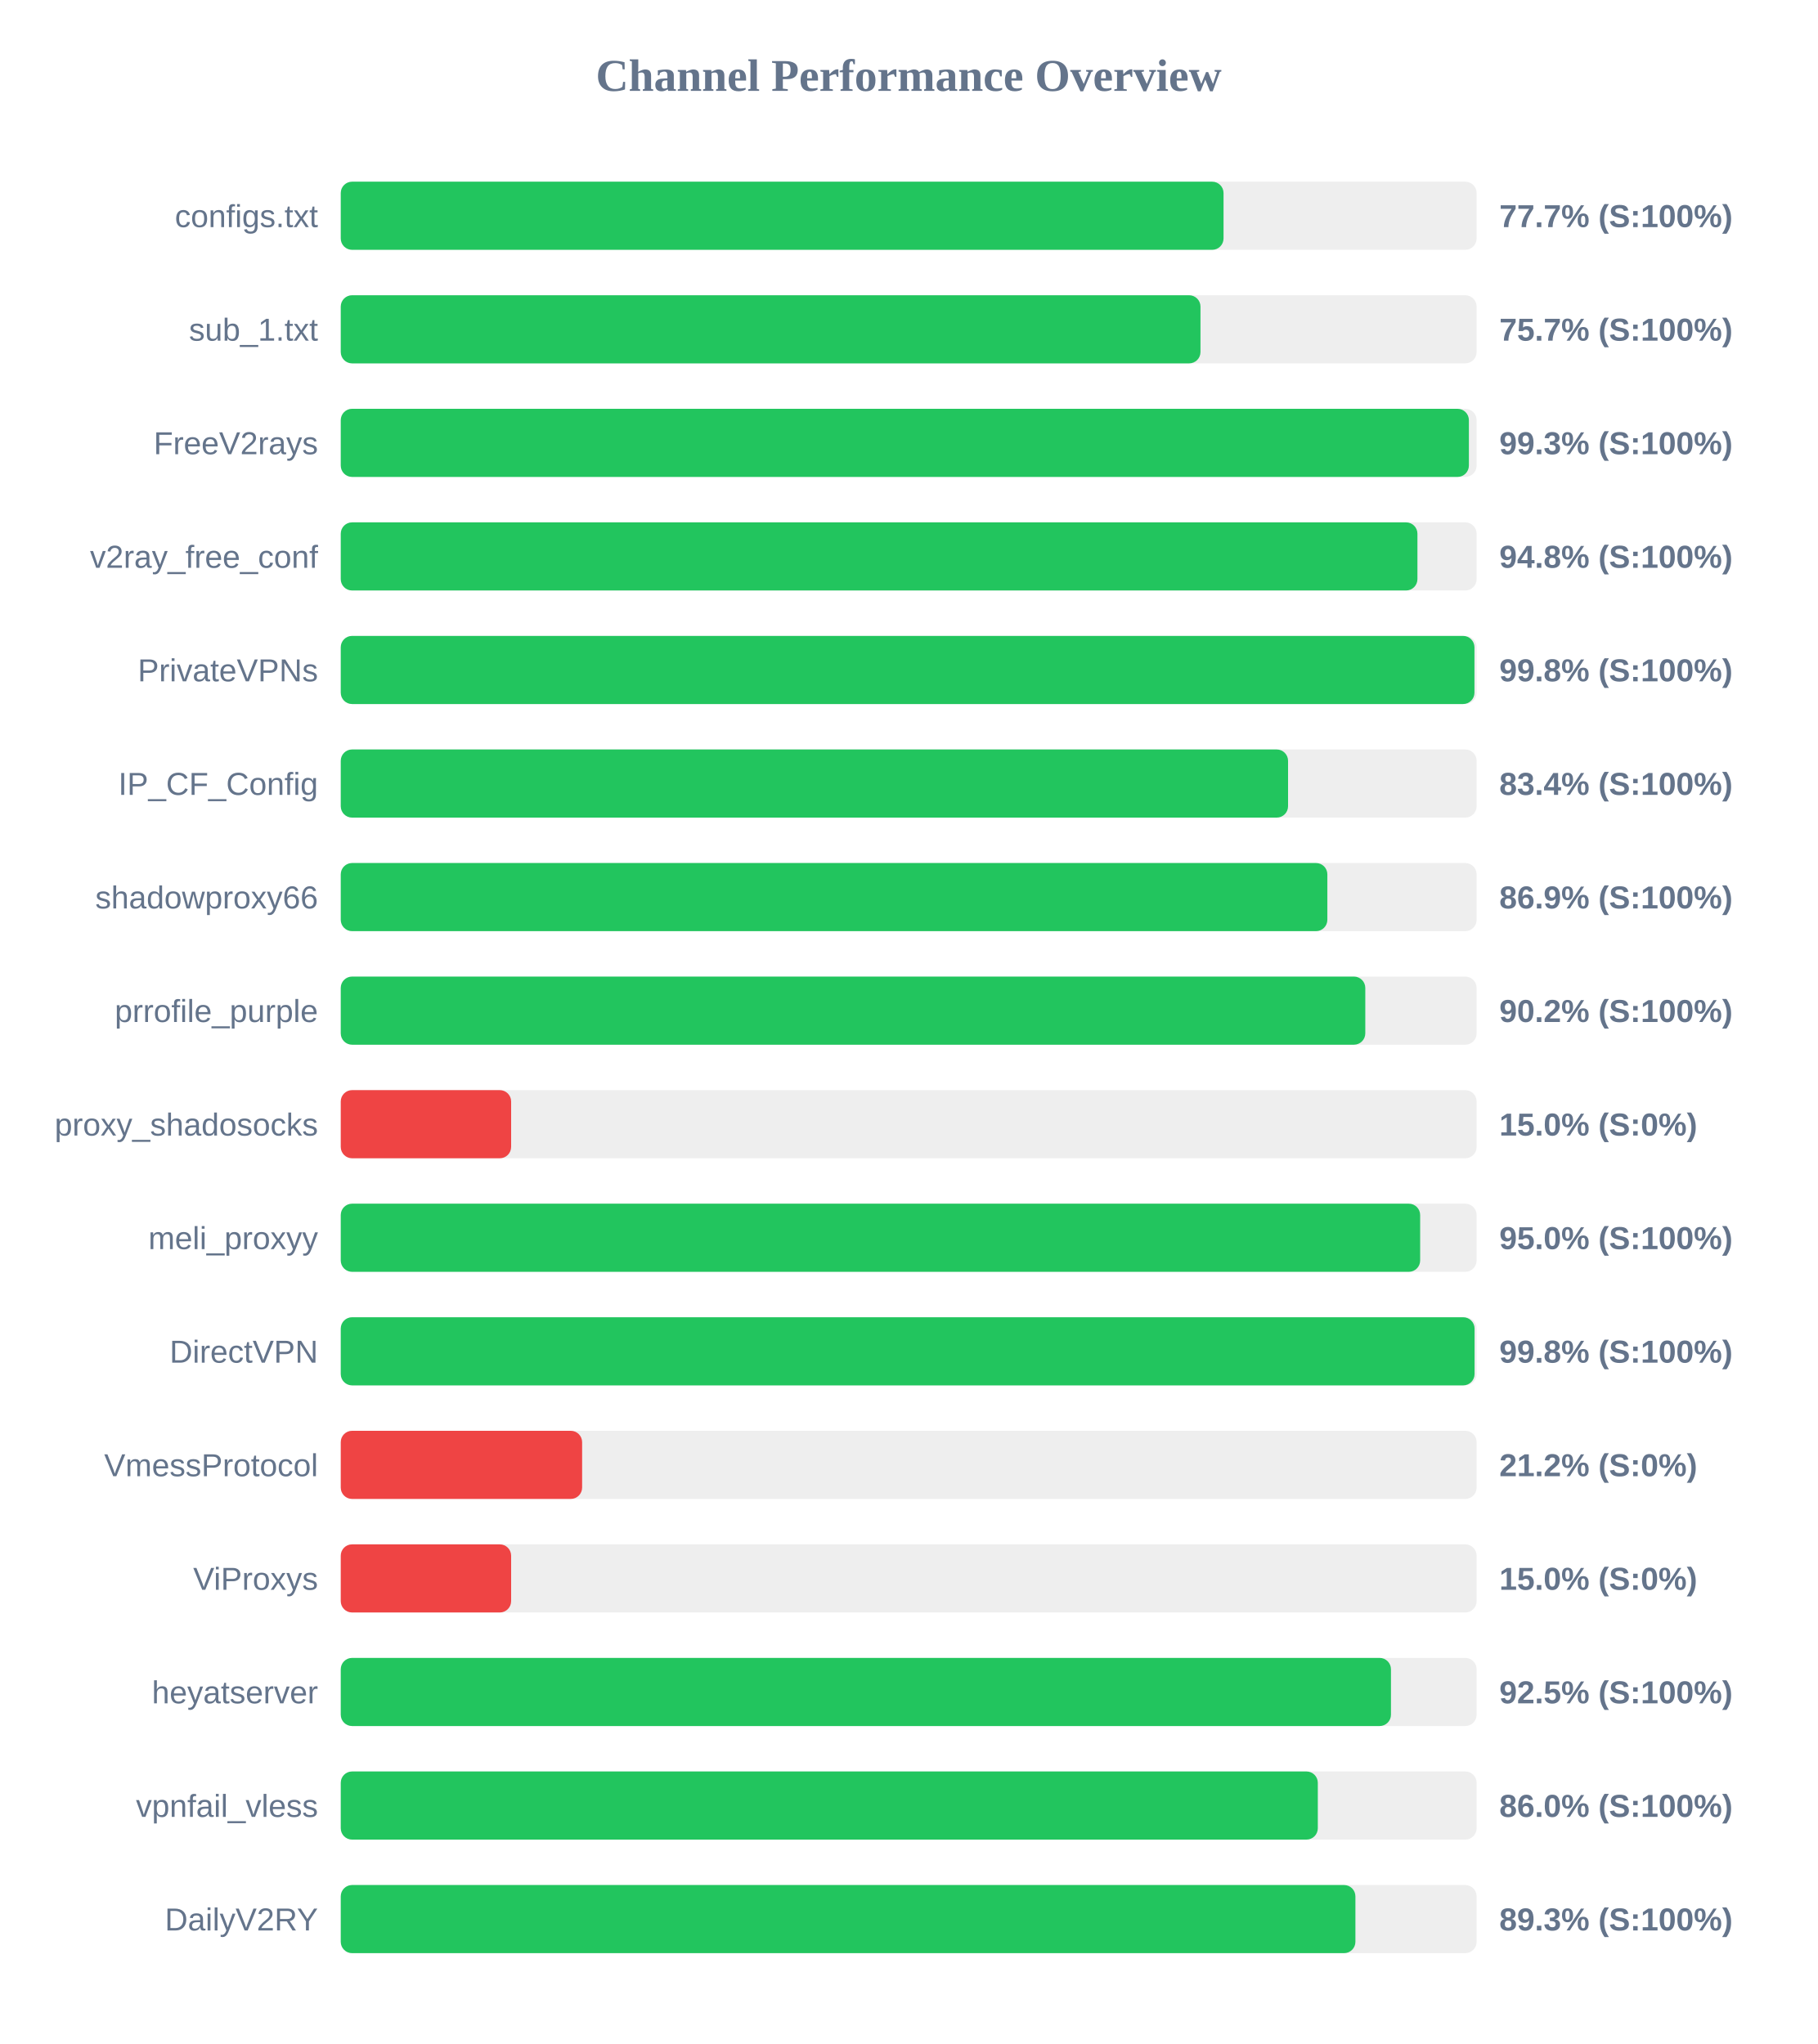
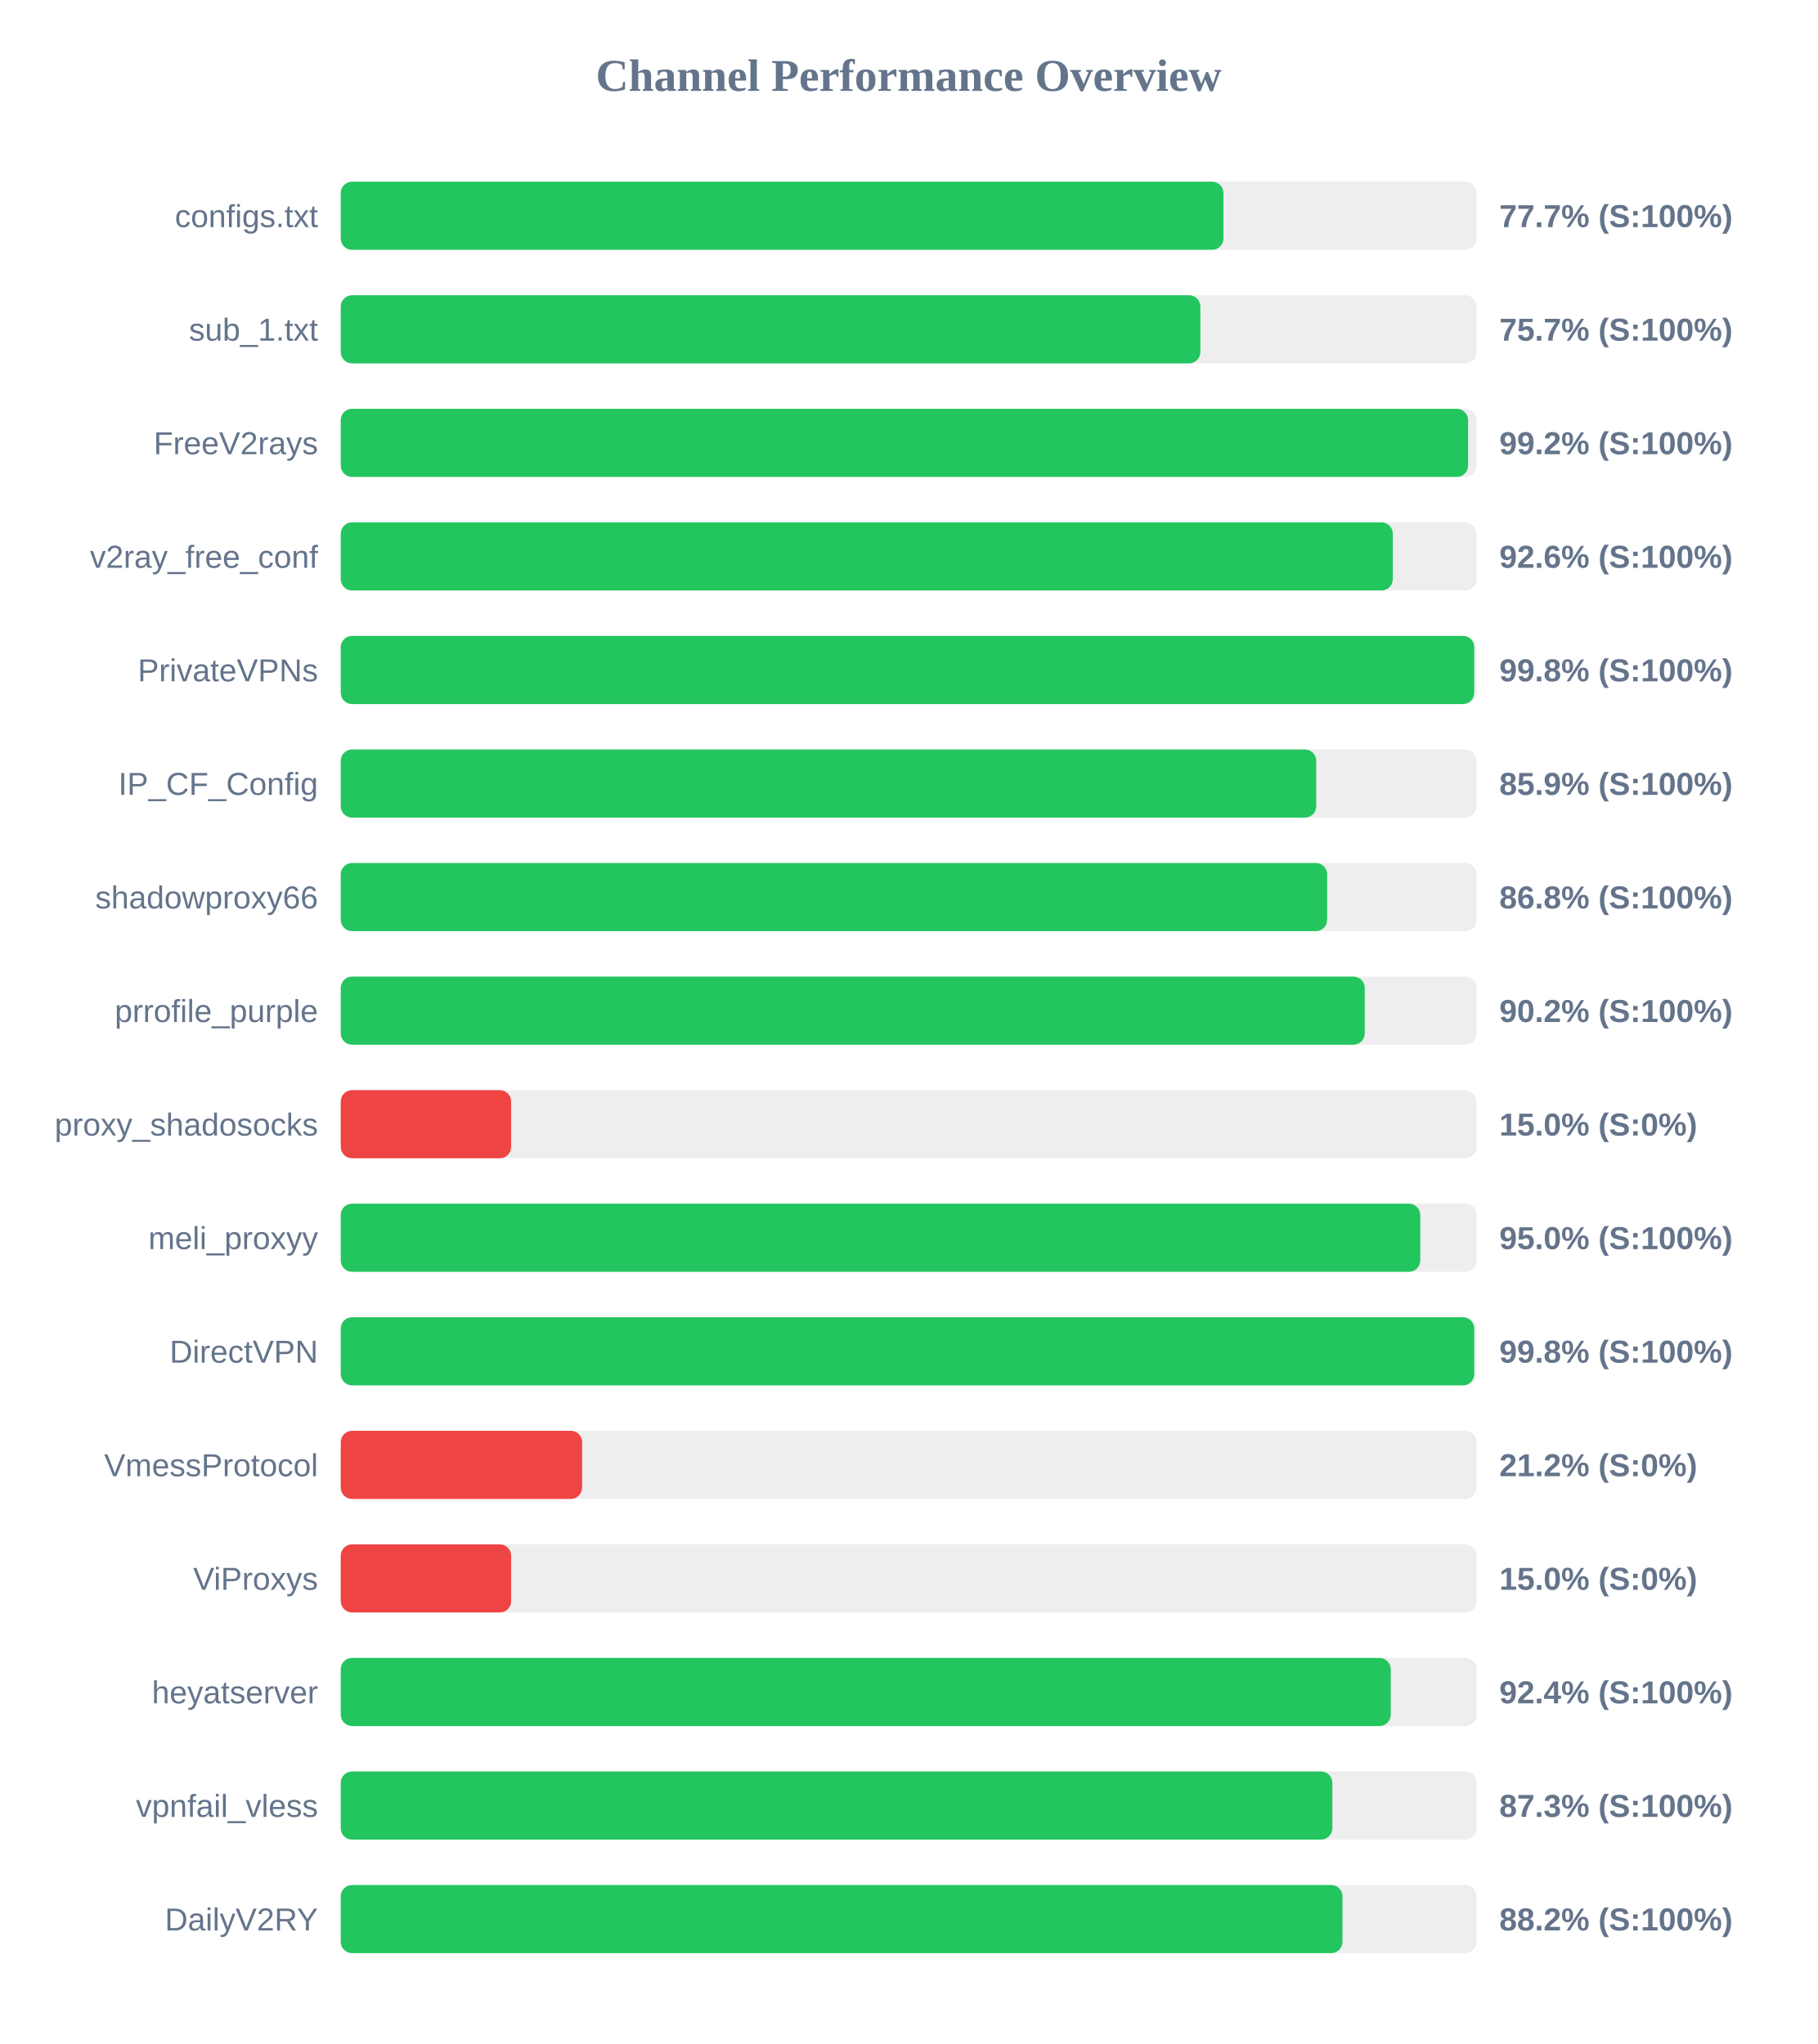
<svg xmlns="http://www.w3.org/2000/svg" width="800" height="900" version="1.1">
  <style>
        .row { font: 14px Arial; fill: #64748b; }
        .score { font: bold 14px Arial; fill: #64748b; }
    </style>
  <text x="400" y="40" text-anchor="middle" font-size="20px" font-weight="bold" fill="#64748b">Channel Performance Overview</text>
  <rect x="150" y="80" width="500" height="30" fill="#eee" rx="5" />
-   <rect x="150" y="80" width="388.6" height="30" fill="#22c55e" rx="5" />
+   <rect x="150" y="80" width="388.55" height="30" fill="#22c55e" rx="5" />
  <text x="140" y="100" text-anchor="end" class="row">configs.txt</text>
  <text x="660" y="100" text-anchor="start" class="score">77.7% (S:100%)</text>
  <rect x="150" y="130" width="500" height="30" fill="#eee" rx="5" />
-   <rect x="150" y="130" width="378.45" height="30" fill="#22c55e" rx="5" />
+   <rect x="150" y="130" width="378.4" height="30" fill="#22c55e" rx="5" />
  <text x="140" y="150" text-anchor="end" class="row">sub_1.txt</text>
  <text x="660" y="150" text-anchor="start" class="score">75.7% (S:100%)</text>
  <rect x="150" y="180" width="500" height="30" fill="#eee" rx="5" />
-   <rect x="150" y="180" width="496.6" height="30" fill="#22c55e" rx="5" />
+   <rect x="150" y="180" width="496.25" height="30" fill="#22c55e" rx="5" />
  <text x="140" y="200" text-anchor="end" class="row">FreeV2rays</text>
-   <text x="660" y="200" text-anchor="start" class="score">99.3% (S:100%)</text>
+   <text x="660" y="200" text-anchor="start" class="score">99.2% (S:100%)</text>
  <rect x="150" y="230" width="500" height="30" fill="#eee" rx="5" />
-   <rect x="150" y="230" width="473.95" height="30" fill="#22c55e" rx="5" />
+   <rect x="150" y="230" width="463.1" height="30" fill="#22c55e" rx="5" />
  <text x="140" y="250" text-anchor="end" class="row">v2ray_free_conf</text>
-   <text x="660" y="250" text-anchor="start" class="score">94.8% (S:100%)</text>
+   <text x="660" y="250" text-anchor="start" class="score">92.6% (S:100%)</text>
  <rect x="150" y="280" width="500" height="30" fill="#eee" rx="5" />
-   <rect x="150" y="280" width="499.05" height="30" fill="#22c55e" rx="5" />
+   <rect x="150" y="280" width="498.95" height="30" fill="#22c55e" rx="5" />
  <text x="140" y="300" text-anchor="end" class="row">PrivateVPNs</text>
  <text x="660" y="300" text-anchor="start" class="score">99.8% (S:100%)</text>
  <rect x="150" y="330" width="500" height="30" fill="#eee" rx="5" />
-   <rect x="150" y="330" width="417.0" height="30" fill="#22c55e" rx="5" />
+   <rect x="150" y="330" width="429.4" height="30" fill="#22c55e" rx="5" />
  <text x="140" y="350" text-anchor="end" class="row">IP_CF_Config</text>
-   <text x="660" y="350" text-anchor="start" class="score">83.4% (S:100%)</text>
+   <text x="660" y="350" text-anchor="start" class="score">85.9% (S:100%)</text>
  <rect x="150" y="380" width="500" height="30" fill="#eee" rx="5" />
-   <rect x="150" y="380" width="434.3" height="30" fill="#22c55e" rx="5" />
+   <rect x="150" y="380" width="434.2" height="30" fill="#22c55e" rx="5" />
  <text x="140" y="400" text-anchor="end" class="row">shadowproxy66</text>
-   <text x="660" y="400" text-anchor="start" class="score">86.9% (S:100%)</text>
+   <text x="660" y="400" text-anchor="start" class="score">86.8% (S:100%)</text>
  <rect x="150" y="430" width="500" height="30" fill="#eee" rx="5" />
-   <rect x="150" y="430" width="451.0" height="30" fill="#22c55e" rx="5" />
+   <rect x="150" y="430" width="450.75" height="30" fill="#22c55e" rx="5" />
  <text x="140" y="450" text-anchor="end" class="row">prrofile_purple</text>
  <text x="660" y="450" text-anchor="start" class="score">90.2% (S:100%)</text>
  <rect x="150" y="480" width="500" height="30" fill="#eee" rx="5" />
  <rect x="150" y="480" width="75.0" height="30" fill="#ef4444" rx="5" />
  <text x="140" y="500" text-anchor="end" class="row">proxy_shadosocks</text>
  <text x="660" y="500" text-anchor="start" class="score">15.0% (S:0%)</text>
  <rect x="150" y="530" width="500" height="30" fill="#eee" rx="5" />
-   <rect x="150" y="530" width="475.15" height="30" fill="#22c55e" rx="5" />
+   <rect x="150" y="530" width="475.2" height="30" fill="#22c55e" rx="5" />
  <text x="140" y="550" text-anchor="end" class="row">meli_proxyy</text>
  <text x="660" y="550" text-anchor="start" class="score">95.0% (S:100%)</text>
  <rect x="150" y="580" width="500" height="30" fill="#eee" rx="5" />
-   <rect x="150" y="580" width="499.1" height="30" fill="#22c55e" rx="5" />
+   <rect x="150" y="580" width="498.95" height="30" fill="#22c55e" rx="5" />
  <text x="140" y="600" text-anchor="end" class="row">DirectVPN</text>
  <text x="660" y="600" text-anchor="start" class="score">99.8% (S:100%)</text>
  <rect x="150" y="630" width="500" height="30" fill="#eee" rx="5" />
  <rect x="150" y="630" width="106.25" height="30" fill="#ef4444" rx="5" />
  <text x="140" y="650" text-anchor="end" class="row">VmessProtocol</text>
  <text x="660" y="650" text-anchor="start" class="score">21.2% (S:0%)</text>
  <rect x="150" y="680" width="500" height="30" fill="#eee" rx="5" />
  <rect x="150" y="680" width="75.0" height="30" fill="#ef4444" rx="5" />
  <text x="140" y="700" text-anchor="end" class="row">ViProxys</text>
  <text x="660" y="700" text-anchor="start" class="score">15.0% (S:0%)</text>
  <rect x="150" y="730" width="500" height="30" fill="#eee" rx="5" />
-   <rect x="150" y="730" width="462.3" height="30" fill="#22c55e" rx="5" />
+   <rect x="150" y="730" width="462.2" height="30" fill="#22c55e" rx="5" />
  <text x="140" y="750" text-anchor="end" class="row">heyatserver</text>
-   <text x="660" y="750" text-anchor="start" class="score">92.5% (S:100%)</text>
+   <text x="660" y="750" text-anchor="start" class="score">92.4% (S:100%)</text>
  <rect x="150" y="780" width="500" height="30" fill="#eee" rx="5" />
-   <rect x="150" y="780" width="430.1" height="30" fill="#22c55e" rx="5" />
+   <rect x="150" y="780" width="436.5" height="30" fill="#22c55e" rx="5" />
  <text x="140" y="800" text-anchor="end" class="row">vpnfail_vless</text>
-   <text x="660" y="800" text-anchor="start" class="score">86.0% (S:100%)</text>
+   <text x="660" y="800" text-anchor="start" class="score">87.3% (S:100%)</text>
  <rect x="150" y="830" width="500" height="30" fill="#eee" rx="5" />
-   <rect x="150" y="830" width="446.65" height="30" fill="#22c55e" rx="5" />
+   <rect x="150" y="830" width="440.95" height="30" fill="#22c55e" rx="5" />
  <text x="140" y="850" text-anchor="end" class="row">DailyV2RY</text>
-   <text x="660" y="850" text-anchor="start" class="score">89.3% (S:100%)</text>
+   <text x="660" y="850" text-anchor="start" class="score">88.2% (S:100%)</text>
</svg>
